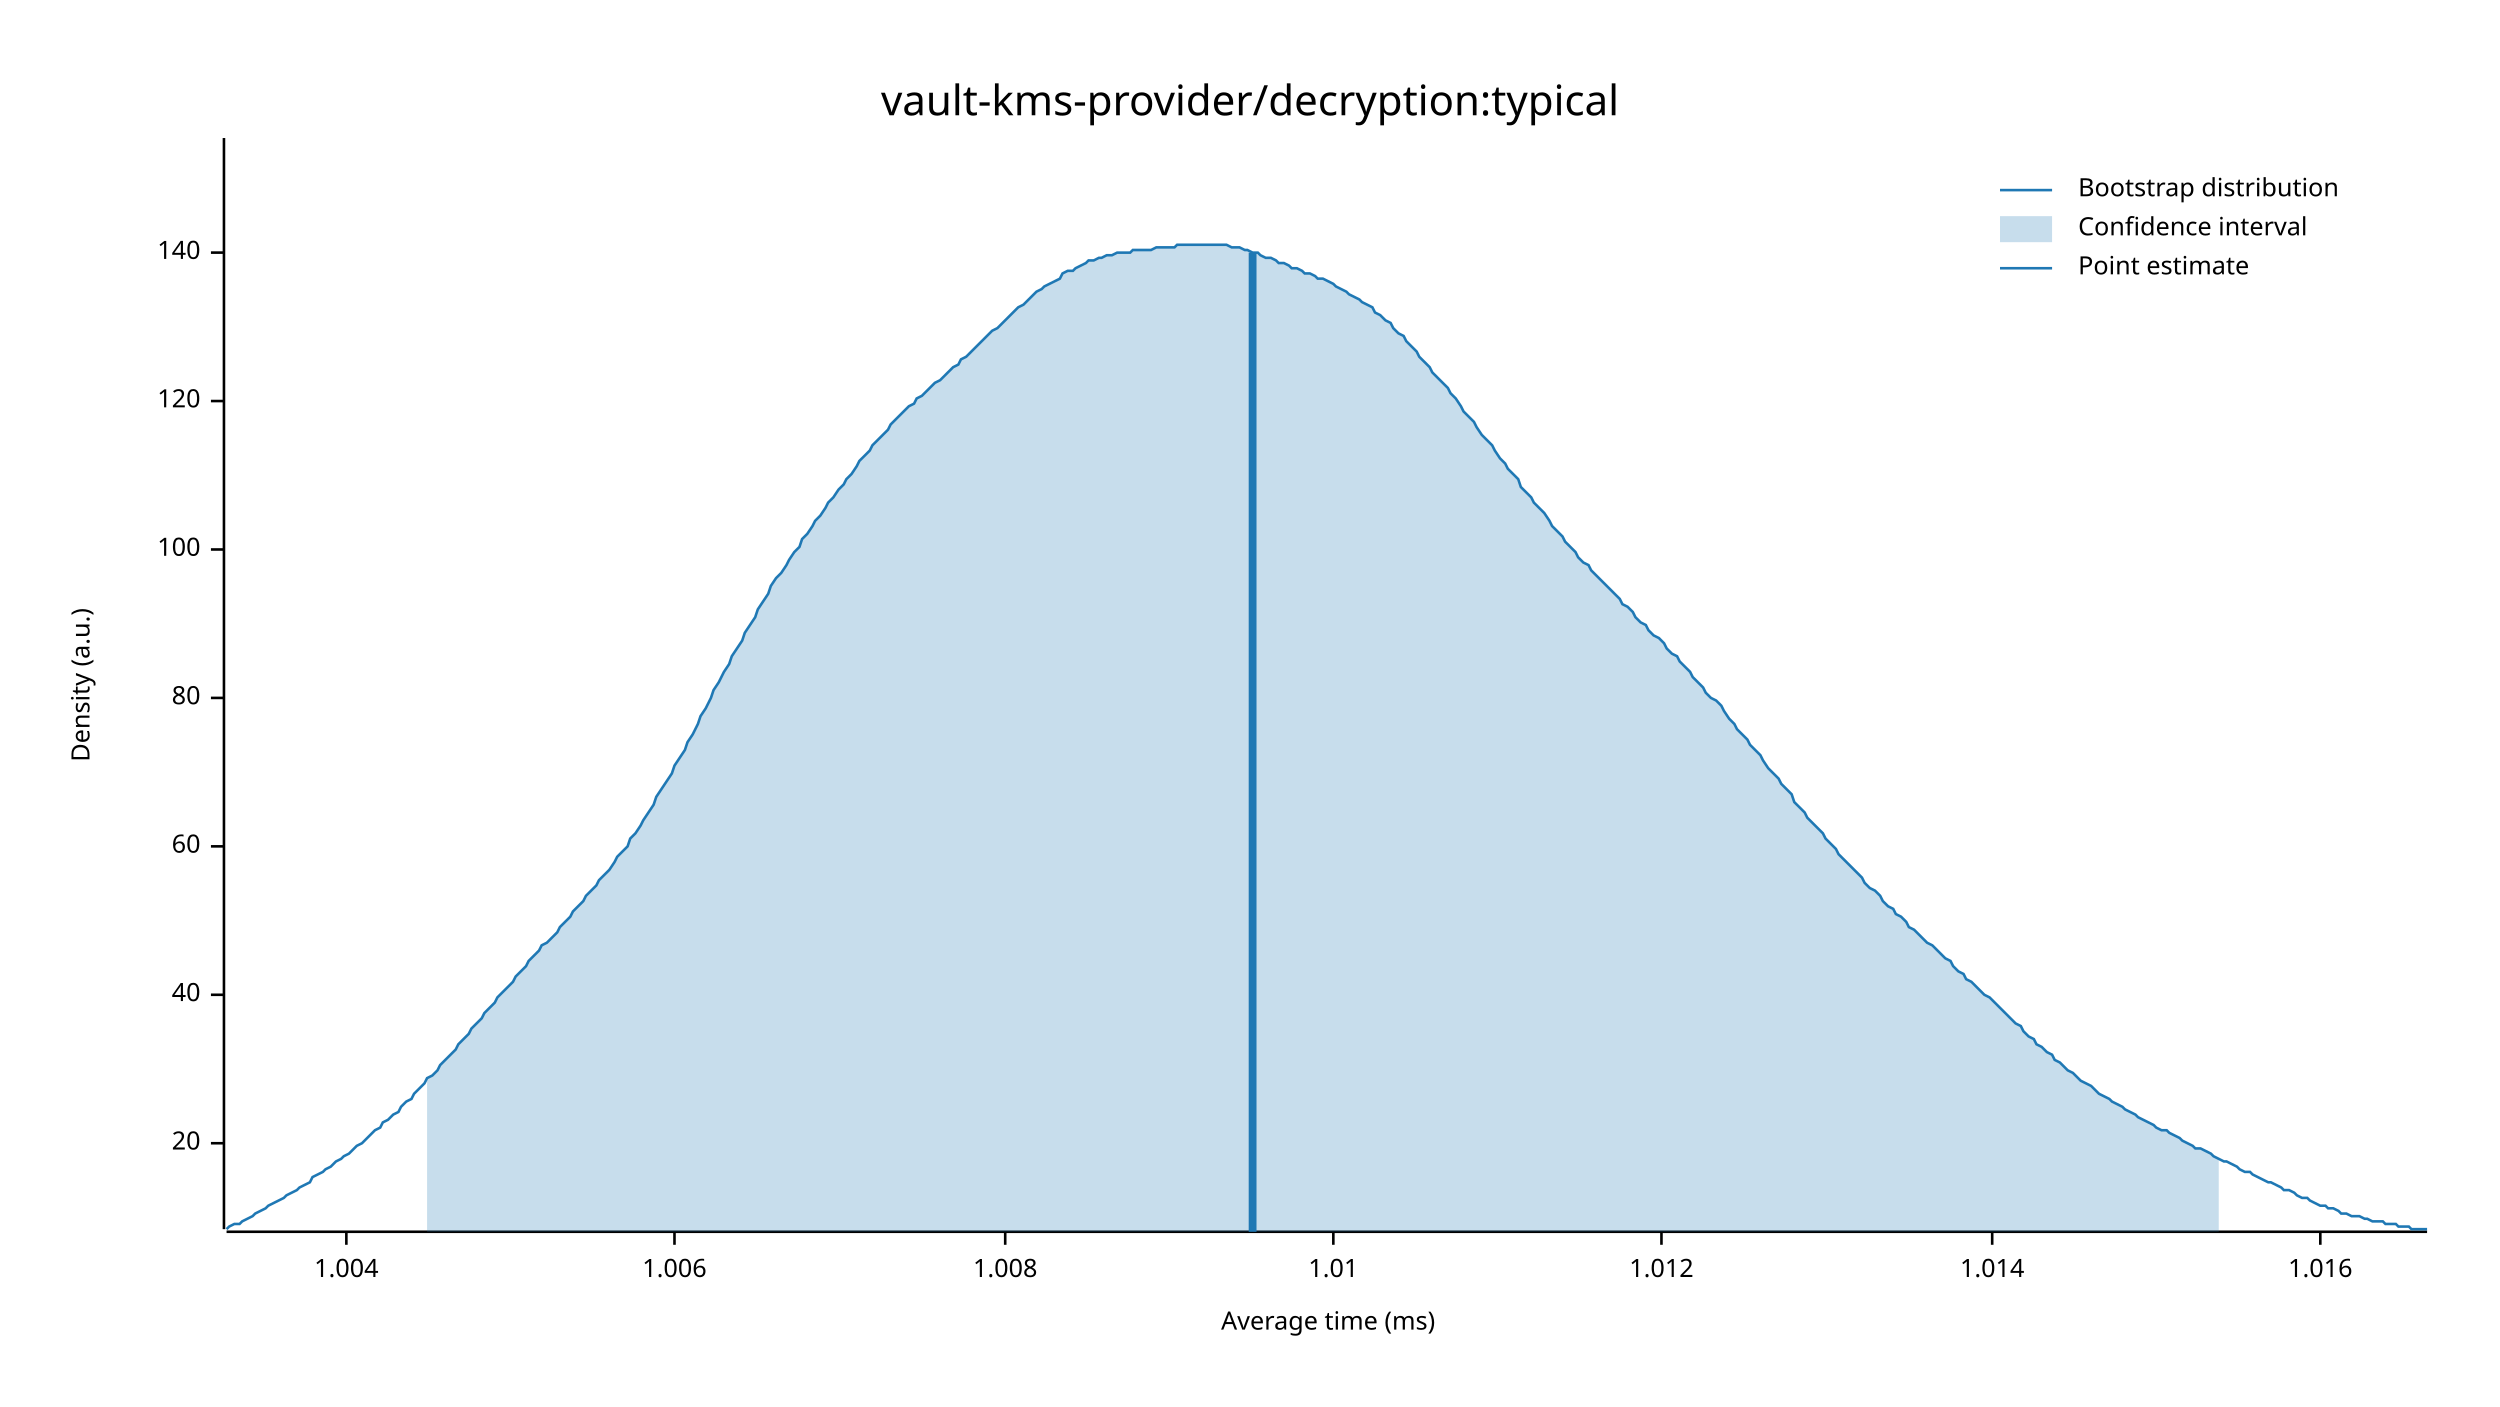
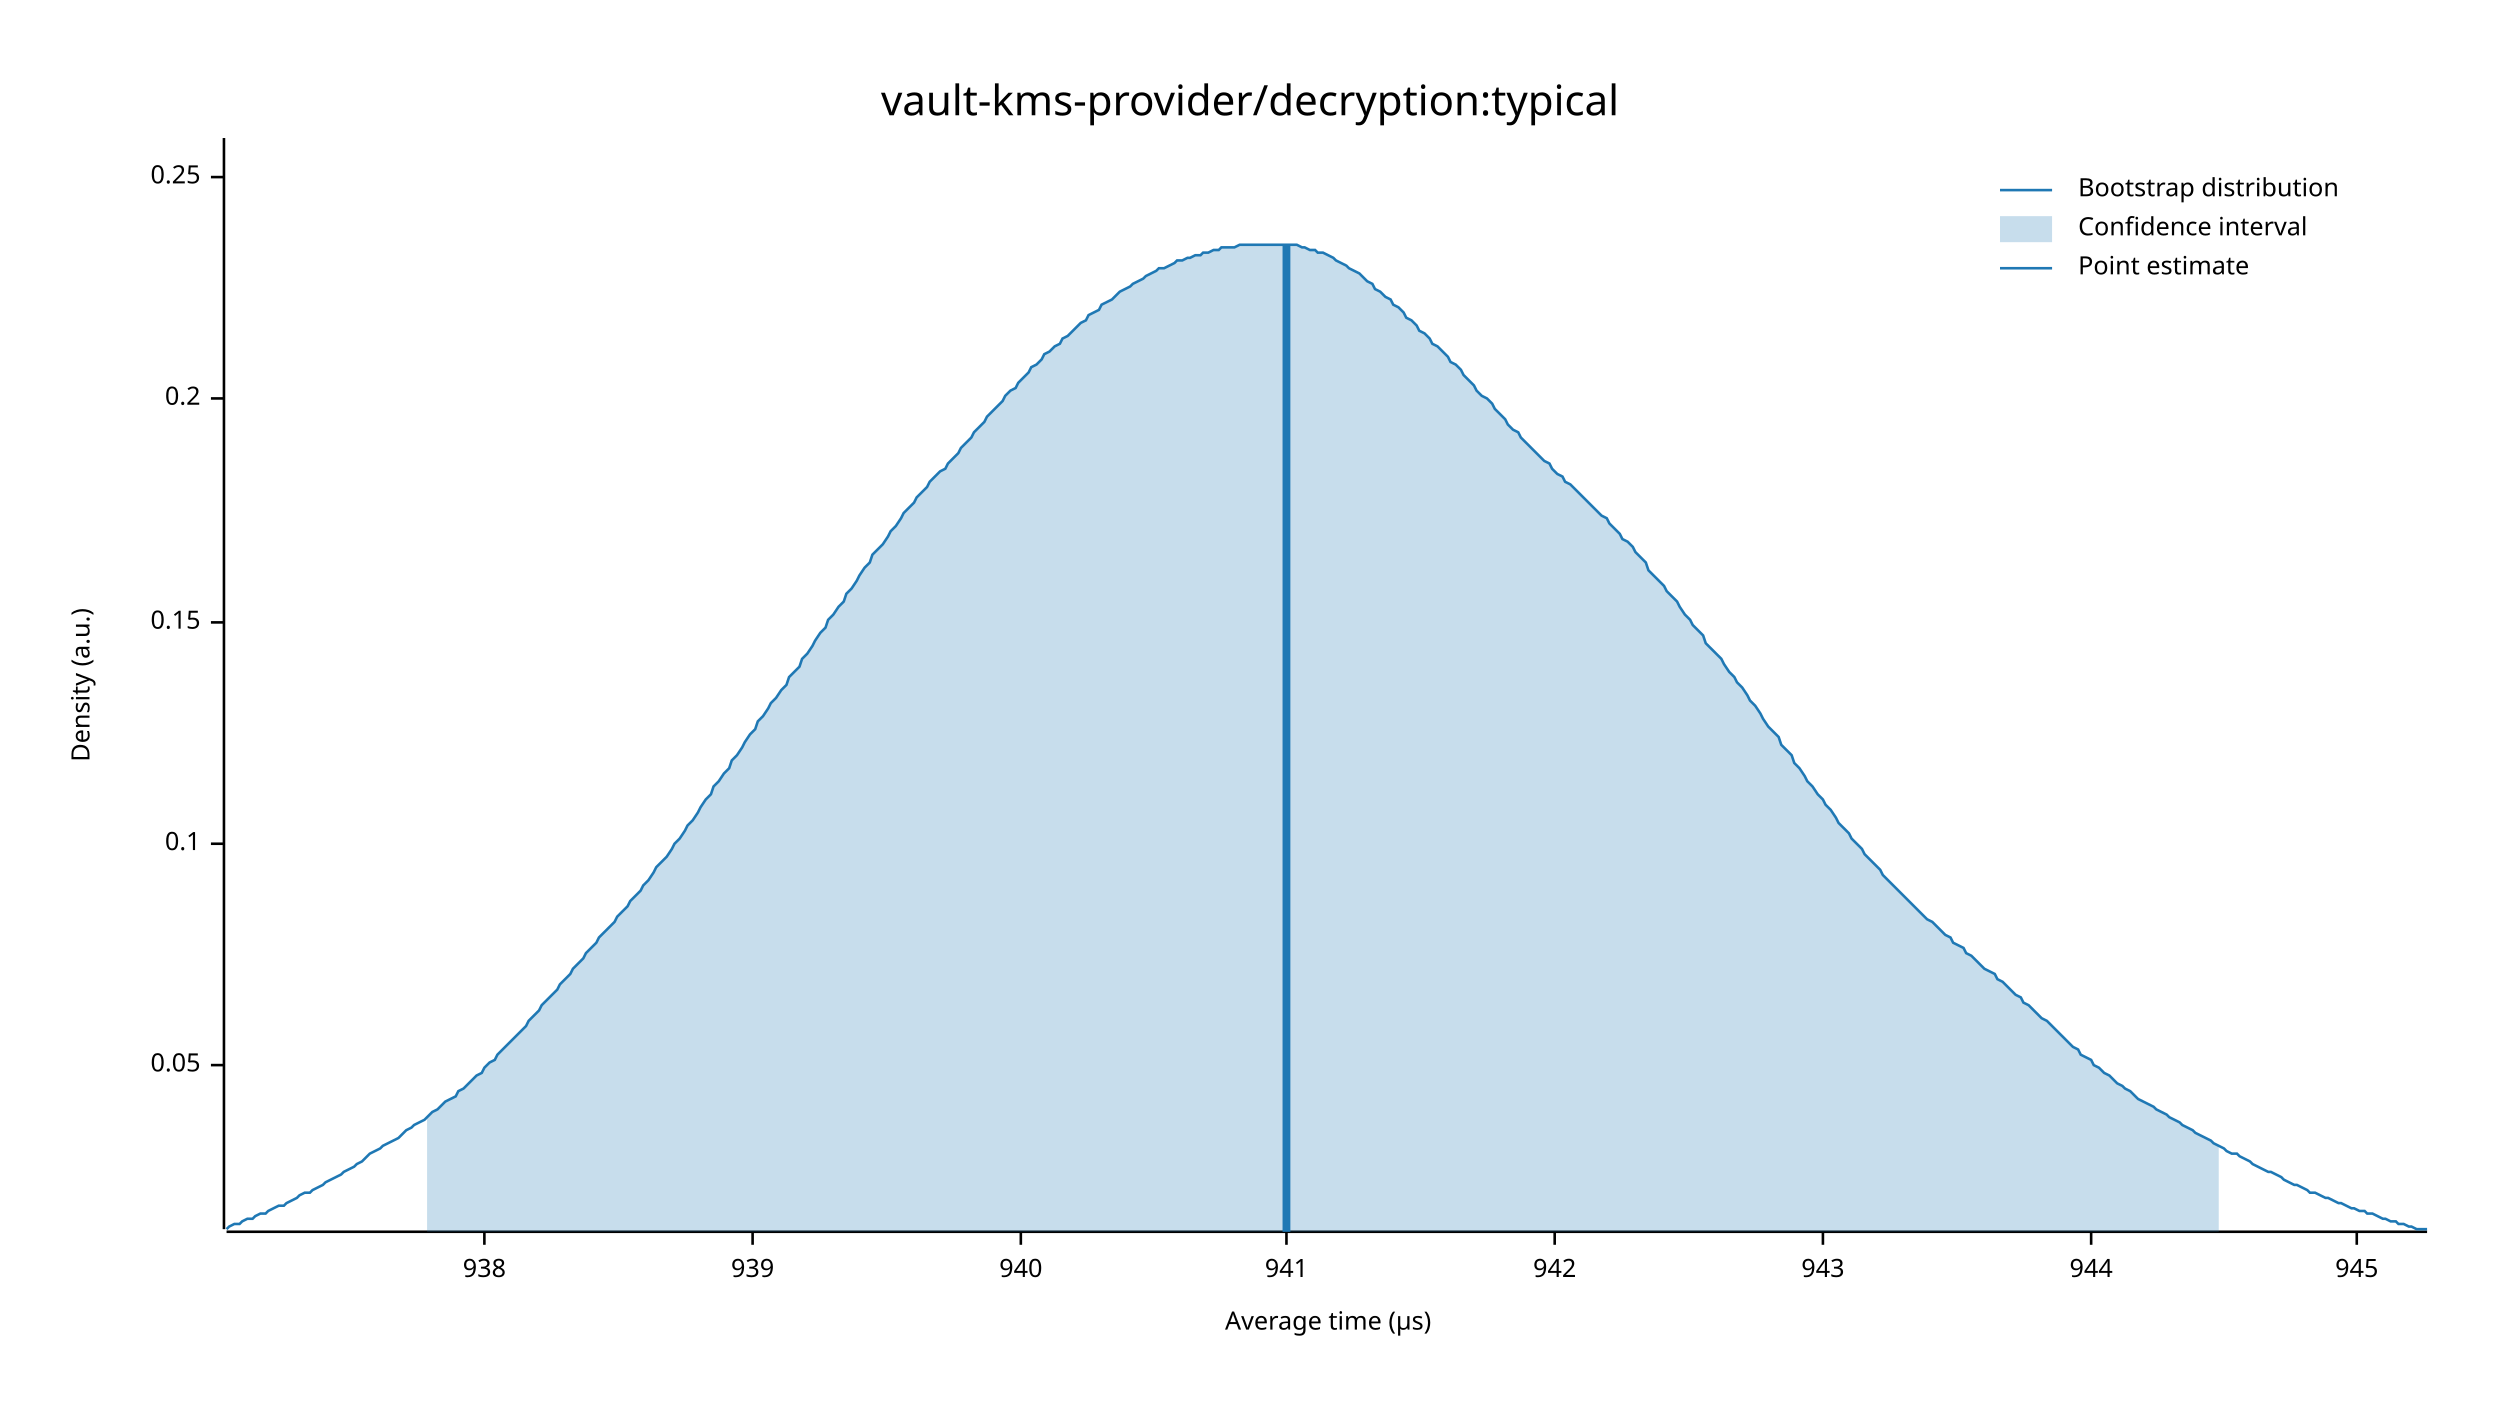
<svg xmlns="http://www.w3.org/2000/svg" width="960" height="540" viewBox="0 0 960 540">
  <text x="480" y="32" dy="0.76em" text-anchor="middle" font-family="sans-serif" font-size="16.129" opacity="1" fill="#000000">
vault-kms-provider/decryption:typical
</text>
  <text x="27" y="263" dy="0.76em" text-anchor="middle" font-family="sans-serif" font-size="9.677" opacity="1" fill="#000000" transform="rotate(270, 27, 263)">
Density (a.u.)
</text>
  <text x="510" y="513" dy="-0.5ex" text-anchor="middle" font-family="sans-serif" font-size="9.677" opacity="1" fill="#000000">
- Average time (ms)
+ Average time (µs)
</text>
  <polyline fill="none" opacity="1" stroke="#000000" stroke-width="1" points="86,53 86,472 " />
-   <text x="77" y="439" dy="0.5ex" text-anchor="end" font-family="sans-serif" font-size="9.677" opacity="1" fill="#000000">
- 20
+   <text x="77" y="409" dy="0.5ex" text-anchor="end" font-family="sans-serif" font-size="9.677" opacity="1" fill="#000000">
+ 0.05
</text>
-   <polyline fill="none" opacity="1" stroke="#000000" stroke-width="1" points="81,439 86,439 " />
-   <text x="77" y="382" dy="0.5ex" text-anchor="end" font-family="sans-serif" font-size="9.677" opacity="1" fill="#000000">
- 40
+   <polyline fill="none" opacity="1" stroke="#000000" stroke-width="1" points="81,409 86,409 " />
+   <text x="77" y="324" dy="0.5ex" text-anchor="end" font-family="sans-serif" font-size="9.677" opacity="1" fill="#000000">
+ 0.1
</text>
-   <polyline fill="none" opacity="1" stroke="#000000" stroke-width="1" points="81,382 86,382 " />
-   <text x="77" y="325" dy="0.5ex" text-anchor="end" font-family="sans-serif" font-size="9.677" opacity="1" fill="#000000">
- 60
+   <polyline fill="none" opacity="1" stroke="#000000" stroke-width="1" points="81,324 86,324 " />
+   <text x="77" y="239" dy="0.5ex" text-anchor="end" font-family="sans-serif" font-size="9.677" opacity="1" fill="#000000">
+ 0.15
</text>
-   <polyline fill="none" opacity="1" stroke="#000000" stroke-width="1" points="81,325 86,325 " />
-   <text x="77" y="268" dy="0.5ex" text-anchor="end" font-family="sans-serif" font-size="9.677" opacity="1" fill="#000000">
- 80
+   <polyline fill="none" opacity="1" stroke="#000000" stroke-width="1" points="81,239 86,239 " />
+   <text x="77" y="153" dy="0.5ex" text-anchor="end" font-family="sans-serif" font-size="9.677" opacity="1" fill="#000000">
+ 0.2
</text>
-   <polyline fill="none" opacity="1" stroke="#000000" stroke-width="1" points="81,268 86,268 " />
-   <text x="77" y="211" dy="0.5ex" text-anchor="end" font-family="sans-serif" font-size="9.677" opacity="1" fill="#000000">
- 100
+   <polyline fill="none" opacity="1" stroke="#000000" stroke-width="1" points="81,153 86,153 " />
+   <text x="77" y="68" dy="0.5ex" text-anchor="end" font-family="sans-serif" font-size="9.677" opacity="1" fill="#000000">
+ 0.25
</text>
-   <polyline fill="none" opacity="1" stroke="#000000" stroke-width="1" points="81,211 86,211 " />
-   <text x="77" y="154" dy="0.5ex" text-anchor="end" font-family="sans-serif" font-size="9.677" opacity="1" fill="#000000">
- 120
+   <polyline fill="none" opacity="1" stroke="#000000" stroke-width="1" points="81,68 86,68 " />
+   <polyline fill="none" opacity="1" stroke="#000000" stroke-width="1" points="87,473 932,473 " />
+   <text x="186" y="483" dy="0.76em" text-anchor="middle" font-family="sans-serif" font-size="9.677" opacity="1" fill="#000000">
+ 938
</text>
-   <polyline fill="none" opacity="1" stroke="#000000" stroke-width="1" points="81,154 86,154 " />
-   <text x="77" y="97" dy="0.5ex" text-anchor="end" font-family="sans-serif" font-size="9.677" opacity="1" fill="#000000">
- 140
+   <polyline fill="none" opacity="1" stroke="#000000" stroke-width="1" points="186,473 186,478 " />
+   <text x="289" y="483" dy="0.76em" text-anchor="middle" font-family="sans-serif" font-size="9.677" opacity="1" fill="#000000">
+ 939
</text>
-   <polyline fill="none" opacity="1" stroke="#000000" stroke-width="1" points="81,97 86,97 " />
-   <polyline fill="none" opacity="1" stroke="#000000" stroke-width="1" points="87,473 932,473 " />
-   <text x="133" y="483" dy="0.76em" text-anchor="middle" font-family="sans-serif" font-size="9.677" opacity="1" fill="#000000">
- 1.004
+   <polyline fill="none" opacity="1" stroke="#000000" stroke-width="1" points="289,473 289,478 " />
+   <text x="392" y="483" dy="0.76em" text-anchor="middle" font-family="sans-serif" font-size="9.677" opacity="1" fill="#000000">
+ 940
</text>
-   <polyline fill="none" opacity="1" stroke="#000000" stroke-width="1" points="133,473 133,478 " />
-   <text x="259" y="483" dy="0.76em" text-anchor="middle" font-family="sans-serif" font-size="9.677" opacity="1" fill="#000000">
- 1.006
+   <polyline fill="none" opacity="1" stroke="#000000" stroke-width="1" points="392,473 392,478 " />
+   <text x="494" y="483" dy="0.76em" text-anchor="middle" font-family="sans-serif" font-size="9.677" opacity="1" fill="#000000">
+ 941
</text>
-   <polyline fill="none" opacity="1" stroke="#000000" stroke-width="1" points="259,473 259,478 " />
-   <text x="386" y="483" dy="0.76em" text-anchor="middle" font-family="sans-serif" font-size="9.677" opacity="1" fill="#000000">
- 1.008
+   <polyline fill="none" opacity="1" stroke="#000000" stroke-width="1" points="494,473 494,478 " />
+   <text x="597" y="483" dy="0.76em" text-anchor="middle" font-family="sans-serif" font-size="9.677" opacity="1" fill="#000000">
+ 942
</text>
-   <polyline fill="none" opacity="1" stroke="#000000" stroke-width="1" points="386,473 386,478 " />
-   <text x="512" y="483" dy="0.76em" text-anchor="middle" font-family="sans-serif" font-size="9.677" opacity="1" fill="#000000">
- 1.01
+   <polyline fill="none" opacity="1" stroke="#000000" stroke-width="1" points="597,473 597,478 " />
+   <text x="700" y="483" dy="0.76em" text-anchor="middle" font-family="sans-serif" font-size="9.677" opacity="1" fill="#000000">
+ 943
</text>
-   <polyline fill="none" opacity="1" stroke="#000000" stroke-width="1" points="512,473 512,478 " />
-   <text x="638" y="483" dy="0.76em" text-anchor="middle" font-family="sans-serif" font-size="9.677" opacity="1" fill="#000000">
- 1.012
+   <polyline fill="none" opacity="1" stroke="#000000" stroke-width="1" points="700,473 700,478 " />
+   <text x="803" y="483" dy="0.76em" text-anchor="middle" font-family="sans-serif" font-size="9.677" opacity="1" fill="#000000">
+ 944
</text>
-   <polyline fill="none" opacity="1" stroke="#000000" stroke-width="1" points="638,473 638,478 " />
-   <text x="765" y="483" dy="0.76em" text-anchor="middle" font-family="sans-serif" font-size="9.677" opacity="1" fill="#000000">
- 1.014
+   <polyline fill="none" opacity="1" stroke="#000000" stroke-width="1" points="803,473 803,478 " />
+   <text x="905" y="483" dy="0.76em" text-anchor="middle" font-family="sans-serif" font-size="9.677" opacity="1" fill="#000000">
+ 945
</text>
-   <polyline fill="none" opacity="1" stroke="#000000" stroke-width="1" points="765,473 765,478 " />
-   <text x="891" y="483" dy="0.76em" text-anchor="middle" font-family="sans-serif" font-size="9.677" opacity="1" fill="#000000">
- 1.016
- </text>
-   <polyline fill="none" opacity="1" stroke="#000000" stroke-width="1" points="891,473 891,478 " />
-   <polyline fill="none" opacity="1" stroke="#1F78B4" stroke-width="1" points="87,472 88,471 90,470 92,470 93,469 95,468 97,467 98,466 100,465 102,464 103,463 105,462 107,461 109,460 110,459 112,458 114,457 115,456 117,455 119,454 120,452 122,451 124,450 125,449 127,448 129,446 131,445 132,444 134,443 136,441 137,440 139,439 141,437 142,436 144,434 146,433 147,431 149,430 151,428 153,427 154,425 156,423 158,422 159,420 161,418 163,416 164,414 166,413 168,411 169,409 171,407 173,405 175,403 176,401 178,399 180,397 181,395 183,393 185,391 186,389 188,387 190,385 191,383 193,381 195,379 197,377 198,375 200,373 202,371 203,369 205,367 207,365 208,363 210,362 212,360 214,358 215,356 217,354 219,352 220,350 222,348 224,346 225,344 227,342 229,340 230,338 232,336 234,334 236,331 237,329 239,327 241,325 242,322 244,320 246,317 247,315 249,312 251,309 252,306 254,303 256,300 258,297 259,294 261,291 263,288 264,285 266,282 268,278 269,275 271,272 273,268 274,265 276,262 278,258 280,255 281,252 283,249 285,246 286,243 288,240 290,237 291,234 293,231 295,228 296,225 298,222 300,220 302,217 303,215 305,212 307,210 308,207 310,205 312,202 313,200 315,198 317,195 318,193 320,191 322,188 324,186 325,184 327,182 329,179 330,177 332,175 334,173 335,171 337,169 339,167 341,165 342,163 344,161 346,159 347,158 349,156 351,155 352,153 354,152 356,150 357,149 359,147 361,146 363,144 364,143 366,141 368,140 369,138 371,137 373,135 374,134 376,132 378,130 379,129 381,127 383,126 385,124 386,123 388,121 390,119 391,118 393,117 395,115 396,114 398,112 400,111 401,110 403,109 405,108 407,107 408,105 410,104 412,104 413,103 415,102 417,101 418,100 420,100 422,99 423,99 425,98 427,98 429,97 430,97 432,97 434,97 435,96 437,96 439,96 440,96 442,96 444,95 445,95 447,95 449,95 451,95 452,94 454,94 456,94 457,94 459,94 461,94 462,94 464,94 466,94 468,94 469,94 471,94 473,95 474,95 476,95 478,96 479,96 481,97 483,97 484,98 486,99 488,99 490,100 491,101 493,101 495,102 496,103 498,103 500,104 501,105 503,105 505,106 506,107 508,107 510,108 512,109 513,110 515,111 517,112 518,113 520,114 522,115 523,116 525,117 527,118 528,120 530,121 532,123 534,124 535,126 537,128 539,129 540,131 542,133 544,135 545,137 547,139 549,141 550,143 552,145 554,147 556,149 557,151 559,153 561,156 562,158 564,160 566,162 567,164 569,167 571,169 573,171 574,173 576,176 578,178 579,180 581,182 583,184 584,187 586,189 588,191 589,193 591,195 593,197 595,200 596,202 598,204 600,206 601,208 603,210 605,212 606,214 608,216 610,217 611,219 613,221 615,223 617,225 618,226 620,228 622,230 623,232 625,233 627,235 628,237 630,239 632,240 633,242 635,244 637,245 639,247 640,249 642,251 644,252 645,254 647,256 649,258 650,260 652,262 654,264 655,266 657,268 659,269 661,271 662,273 664,276 666,278 667,280 669,282 671,284 672,286 674,288 676,290 677,292 679,295 681,297 683,299 684,301 686,303 688,305 689,308 691,310 693,312 694,314 696,316 698,318 700,320 701,322 703,324 705,326 706,328 708,330 710,332 711,333 713,335 715,337 716,339 718,341 720,342 722,344 723,346 725,348 727,349 728,351 730,352 732,354 733,356 735,357 737,359 738,360 740,362 742,363 744,365 745,366 747,368 749,369 750,371 752,373 754,374 755,376 757,377 759,379 760,380 762,382 764,383 766,385 767,386 769,388 771,390 772,391 774,393 776,394 777,396 779,398 781,399 782,401 784,402 786,404 788,405 789,407 791,408 793,410 794,411 796,412 798,414 799,415 801,416 803,417 804,418 806,420 808,421 810,422 811,423 813,424 815,425 816,426 818,427 820,428 821,429 823,430 825,431 827,432 828,433 830,434 832,434 833,435 835,436 837,437 838,438 840,439 842,440 843,441 845,441 847,442 849,443 850,444 852,445 854,446 855,446 857,447 859,448 860,449 862,450 864,450 865,451 867,452 869,453 871,454 872,454 874,455 876,456 877,457 879,457 881,458 882,459 884,460 886,460 887,461 889,462 891,463 893,463 894,464 896,464 898,465 899,466 901,466 903,467 904,467 906,467 908,468 909,468 911,469 913,469 915,469 916,470 918,470 920,470 921,471 923,471 925,471 926,472 928,472 930,472 932,472 " />
-   <polygon opacity="0.25" fill="#1F78B4" points="164,414 166,413 168,411 169,409 171,407 173,405 175,403 176,401 178,399 180,397 181,395 183,393 185,391 186,389 188,387 190,385 191,383 193,381 195,379 197,377 198,375 200,373 202,371 203,369 205,367 207,365 208,363 210,362 212,360 214,358 215,356 217,354 219,352 220,350 222,348 224,346 225,344 227,342 229,340 230,338 232,336 234,334 236,331 237,329 239,327 241,325 242,322 244,320 246,317 247,315 249,312 251,309 252,306 254,303 256,300 258,297 259,294 261,291 263,288 264,285 266,282 268,278 269,275 271,272 273,268 274,265 276,262 278,258 280,255 281,252 283,249 285,246 286,243 288,240 290,237 291,234 293,231 295,228 296,225 298,222 300,220 302,217 303,215 305,212 307,210 308,207 310,205 312,202 313,200 315,198 317,195 318,193 320,191 322,188 324,186 325,184 327,182 329,179 330,177 332,175 334,173 335,171 337,169 339,167 341,165 342,163 344,161 346,159 347,158 349,156 351,155 352,153 354,152 356,150 357,149 359,147 361,146 363,144 364,143 366,141 368,140 369,138 371,137 373,135 374,134 376,132 378,130 379,129 381,127 383,126 385,124 386,123 388,121 390,119 391,118 393,117 395,115 396,114 398,112 400,111 401,110 403,109 405,108 407,107 408,105 410,104 412,104 413,103 415,102 417,101 418,100 420,100 422,99 423,99 425,98 427,98 429,97 430,97 432,97 434,97 435,96 437,96 439,96 440,96 442,96 444,95 445,95 447,95 449,95 451,95 452,94 454,94 456,94 457,94 459,94 461,94 462,94 464,94 466,94 468,94 469,94 471,94 473,95 474,95 476,95 478,96 479,96 481,97 483,97 484,98 486,99 488,99 490,100 491,101 493,101 495,102 496,103 498,103 500,104 501,105 503,105 505,106 506,107 508,107 510,108 512,109 513,110 515,111 517,112 518,113 520,114 522,115 523,116 525,117 527,118 528,120 530,121 532,123 534,124 535,126 537,128 539,129 540,131 542,133 544,135 545,137 547,139 549,141 550,143 552,145 554,147 556,149 557,151 559,153 561,156 562,158 564,160 566,162 567,164 569,167 571,169 573,171 574,173 576,176 578,178 579,180 581,182 583,184 584,187 586,189 588,191 589,193 591,195 593,197 595,200 596,202 598,204 600,206 601,208 603,210 605,212 606,214 608,216 610,217 611,219 613,221 615,223 617,225 618,226 620,228 622,230 623,232 625,233 627,235 628,237 630,239 632,240 633,242 635,244 637,245 639,247 640,249 642,251 644,252 645,254 647,256 649,258 650,260 652,262 654,264 655,266 657,268 659,269 661,271 662,273 664,276 666,278 667,280 669,282 671,284 672,286 674,288 676,290 677,292 679,295 681,297 683,299 684,301 686,303 688,305 689,308 691,310 693,312 694,314 696,316 698,318 700,320 701,322 703,324 705,326 706,328 708,330 710,332 711,333 713,335 715,337 716,339 718,341 720,342 722,344 723,346 725,348 727,349 728,351 730,352 732,354 733,356 735,357 737,359 738,360 740,362 742,363 744,365 745,366 747,368 749,369 750,371 752,373 754,374 755,376 757,377 759,379 760,380 762,382 764,383 766,385 767,386 769,388 771,390 772,391 774,393 776,394 777,396 779,398 781,399 782,401 784,402 786,404 788,405 789,407 791,408 793,410 794,411 796,412 798,414 799,415 801,416 803,417 804,418 806,420 808,421 810,422 811,423 813,424 815,425 816,426 818,427 820,428 821,429 823,430 825,431 827,432 828,433 830,434 832,434 833,435 835,436 837,437 838,438 840,439 842,440 843,441 845,441 847,442 849,443 850,444 852,445 852,473 164,473 " />
-   <polyline fill="none" opacity="1" stroke="#1F78B4" stroke-width="3" points="481,473 481,97 " />
+   <polyline fill="none" opacity="1" stroke="#000000" stroke-width="1" points="905,473 905,478 " />
+   <polyline fill="none" opacity="1" stroke="#1F78B4" stroke-width="1" points="87,472 88,471 90,470 92,470 93,469 95,468 97,468 98,467 100,466 102,466 103,465 105,464 107,463 109,463 110,462 112,461 114,460 115,459 117,458 119,458 120,457 122,456 124,455 125,454 127,453 129,452 131,451 132,450 134,449 136,448 137,447 139,446 141,444 142,443 144,442 146,441 147,440 149,439 151,438 153,437 154,436 156,434 158,433 159,432 161,431 163,430 164,429 166,427 168,426 169,425 171,423 173,422 175,421 176,419 178,418 180,416 181,415 183,413 185,412 186,410 188,408 190,407 191,405 193,403 195,401 197,399 198,398 200,396 202,394 203,392 205,390 207,388 208,386 210,384 212,382 214,380 215,378 217,376 219,374 220,372 222,370 224,368 225,366 227,364 229,362 230,360 232,358 234,356 236,354 237,352 239,350 241,348 242,346 244,344 246,342 247,340 249,338 251,335 252,333 254,331 256,329 258,326 259,324 261,322 263,319 264,317 266,315 268,312 269,310 271,307 273,305 274,302 276,300 278,297 280,295 281,292 283,290 285,287 286,285 288,282 290,280 291,277 293,275 295,272 296,270 298,268 300,265 302,263 303,260 305,258 307,256 308,253 310,251 312,248 313,246 315,243 317,241 318,238 320,236 322,233 324,231 325,228 327,226 329,223 330,221 332,218 334,216 335,213 337,211 339,209 341,206 342,204 344,202 346,199 347,197 349,195 351,193 352,191 354,189 356,187 357,185 359,183 361,181 363,180 364,178 366,176 368,174 369,172 371,170 373,168 374,166 376,164 378,162 379,160 381,158 383,156 385,154 386,152 388,150 390,149 391,147 393,145 395,143 396,141 398,140 400,138 401,136 403,135 405,133 407,132 408,130 410,129 412,127 413,126 415,124 417,123 418,121 420,120 422,119 423,117 425,116 427,115 429,113 430,112 432,111 434,110 435,109 437,108 439,107 440,106 442,105 444,104 445,103 447,103 449,102 451,101 452,100 454,100 456,99 457,99 459,98 461,98 462,97 464,97 466,96 468,96 469,95 471,95 473,95 474,95 476,94 478,94 479,94 481,94 483,94 484,94 486,94 488,94 490,94 491,94 493,94 495,94 496,94 498,94 500,95 501,95 503,96 505,96 506,97 508,97 510,98 512,99 513,100 515,101 517,102 518,103 520,104 522,105 523,106 525,108 527,109 528,111 530,112 532,114 534,115 535,117 537,118 539,120 540,122 542,123 544,125 545,127 547,128 549,130 550,132 552,133 554,135 556,137 557,139 559,140 561,142 562,144 564,146 566,148 567,150 569,152 571,153 573,155 574,157 576,159 578,161 579,163 581,165 583,166 584,168 586,170 588,172 589,173 591,175 593,177 595,178 596,180 598,182 600,183 601,185 603,186 605,188 606,189 608,191 610,193 611,194 613,196 615,198 617,199 618,201 620,203 622,205 623,207 625,208 627,210 628,212 630,214 632,216 633,219 635,221 637,223 639,225 640,227 642,229 644,231 645,233 647,236 649,238 650,240 652,242 654,244 655,247 657,249 659,251 661,253 662,255 664,258 666,260 667,262 669,264 671,267 672,269 674,271 676,274 677,276 679,279 681,281 683,283 684,286 686,288 688,290 689,293 691,295 693,298 694,300 696,302 698,305 700,307 701,309 703,311 705,314 706,316 708,318 710,320 711,322 713,324 715,326 716,328 718,330 720,332 722,334 723,336 725,338 727,340 728,341 730,343 732,345 733,346 735,348 737,350 738,351 740,353 742,354 744,356 745,357 747,359 749,360 750,362 752,363 754,364 755,366 757,367 759,369 760,370 762,372 764,373 766,374 767,376 769,377 771,379 772,380 774,382 776,383 777,385 779,386 781,388 782,389 784,391 786,392 788,394 789,395 791,397 793,399 794,400 796,402 798,403 799,405 801,406 803,407 804,409 806,410 808,412 810,413 811,414 813,416 815,417 816,418 818,419 820,421 821,422 823,423 825,424 827,425 828,426 830,427 832,428 833,429 835,430 837,431 838,432 840,433 842,434 843,435 845,436 847,437 849,438 850,439 852,440 854,441 855,442 857,443 859,443 860,444 862,445 864,446 865,447 867,448 869,449 871,450 872,450 874,451 876,452 877,453 879,454 881,455 882,455 884,456 886,457 887,458 889,458 891,459 893,460 894,460 896,461 898,462 899,462 901,463 903,464 904,464 906,465 908,465 909,466 911,466 913,467 915,468 916,468 918,469 920,469 921,470 923,470 925,471 926,471 928,472 930,472 932,472 " />
+   <polygon opacity="0.25" fill="#1F78B4" points="164,429 166,427 168,426 169,425 171,423 173,422 175,421 176,419 178,418 180,416 181,415 183,413 185,412 186,410 188,408 190,407 191,405 193,403 195,401 197,399 198,398 200,396 202,394 203,392 205,390 207,388 208,386 210,384 212,382 214,380 215,378 217,376 219,374 220,372 222,370 224,368 225,366 227,364 229,362 230,360 232,358 234,356 236,354 237,352 239,350 241,348 242,346 244,344 246,342 247,340 249,338 251,335 252,333 254,331 256,329 258,326 259,324 261,322 263,319 264,317 266,315 268,312 269,310 271,307 273,305 274,302 276,300 278,297 280,295 281,292 283,290 285,287 286,285 288,282 290,280 291,277 293,275 295,272 296,270 298,268 300,265 302,263 303,260 305,258 307,256 308,253 310,251 312,248 313,246 315,243 317,241 318,238 320,236 322,233 324,231 325,228 327,226 329,223 330,221 332,218 334,216 335,213 337,211 339,209 341,206 342,204 344,202 346,199 347,197 349,195 351,193 352,191 354,189 356,187 357,185 359,183 361,181 363,180 364,178 366,176 368,174 369,172 371,170 373,168 374,166 376,164 378,162 379,160 381,158 383,156 385,154 386,152 388,150 390,149 391,147 393,145 395,143 396,141 398,140 400,138 401,136 403,135 405,133 407,132 408,130 410,129 412,127 413,126 415,124 417,123 418,121 420,120 422,119 423,117 425,116 427,115 429,113 430,112 432,111 434,110 435,109 437,108 439,107 440,106 442,105 444,104 445,103 447,103 449,102 451,101 452,100 454,100 456,99 457,99 459,98 461,98 462,97 464,97 466,96 468,96 469,95 471,95 473,95 474,95 476,94 478,94 479,94 481,94 483,94 484,94 486,94 488,94 490,94 491,94 493,94 495,94 496,94 498,94 500,95 501,95 503,96 505,96 506,97 508,97 510,98 512,99 513,100 515,101 517,102 518,103 520,104 522,105 523,106 525,108 527,109 528,111 530,112 532,114 534,115 535,117 537,118 539,120 540,122 542,123 544,125 545,127 547,128 549,130 550,132 552,133 554,135 556,137 557,139 559,140 561,142 562,144 564,146 566,148 567,150 569,152 571,153 573,155 574,157 576,159 578,161 579,163 581,165 583,166 584,168 586,170 588,172 589,173 591,175 593,177 595,178 596,180 598,182 600,183 601,185 603,186 605,188 606,189 608,191 610,193 611,194 613,196 615,198 617,199 618,201 620,203 622,205 623,207 625,208 627,210 628,212 630,214 632,216 633,219 635,221 637,223 639,225 640,227 642,229 644,231 645,233 647,236 649,238 650,240 652,242 654,244 655,247 657,249 659,251 661,253 662,255 664,258 666,260 667,262 669,264 671,267 672,269 674,271 676,274 677,276 679,279 681,281 683,283 684,286 686,288 688,290 689,293 691,295 693,298 694,300 696,302 698,305 700,307 701,309 703,311 705,314 706,316 708,318 710,320 711,322 713,324 715,326 716,328 718,330 720,332 722,334 723,336 725,338 727,340 728,341 730,343 732,345 733,346 735,348 737,350 738,351 740,353 742,354 744,356 745,357 747,359 749,360 750,362 752,363 754,364 755,366 757,367 759,369 760,370 762,372 764,373 766,374 767,376 769,377 771,379 772,380 774,382 776,383 777,385 779,386 781,388 782,389 784,391 786,392 788,394 789,395 791,397 793,399 794,400 796,402 798,403 799,405 801,406 803,407 804,409 806,410 808,412 810,413 811,414 813,416 815,417 816,418 818,419 820,421 821,422 823,423 825,424 827,425 828,426 830,427 832,428 833,429 835,430 837,431 838,432 840,433 842,434 843,435 845,436 847,437 849,438 850,439 852,440 852,473 164,473 " />
+   <polyline fill="none" opacity="1" stroke="#1F78B4" stroke-width="3" points="494,473 494,94 " />
  <text x="798" y="68" dy="0.76em" text-anchor="start" font-family="sans-serif" font-size="9.677" opacity="1" fill="#000000">
Bootstrap distribution
</text>
  <text x="798" y="83" dy="0.76em" text-anchor="start" font-family="sans-serif" font-size="9.677" opacity="1" fill="#000000">
Confidence interval
</text>
  <text x="798" y="98" dy="0.76em" text-anchor="start" font-family="sans-serif" font-size="9.677" opacity="1" fill="#000000">
Point estimate
</text>
  <polyline fill="none" opacity="1" stroke="#1F78B4" stroke-width="1" points="768,73 788,73 " />
  <rect x="768" y="83" width="20" height="10" opacity="0.25" fill="#1F78B4" stroke="none" />
  <polyline fill="none" opacity="1" stroke="#1F78B4" stroke-width="1" points="768,103 788,103 " />
</svg>
